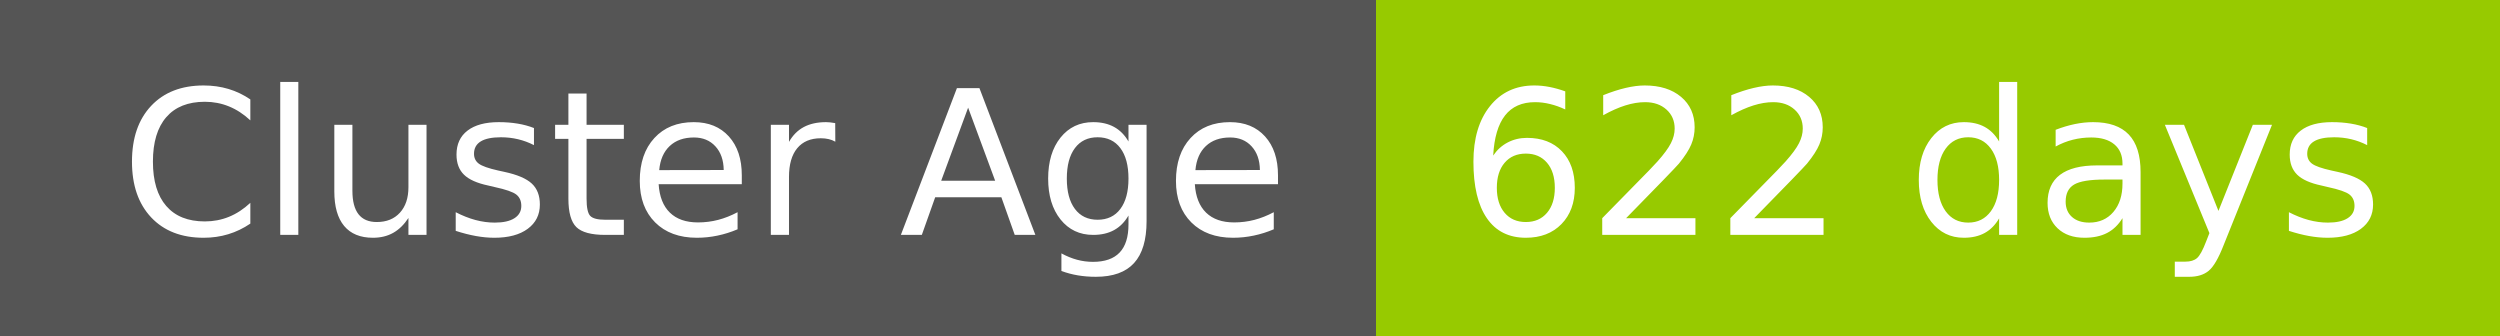
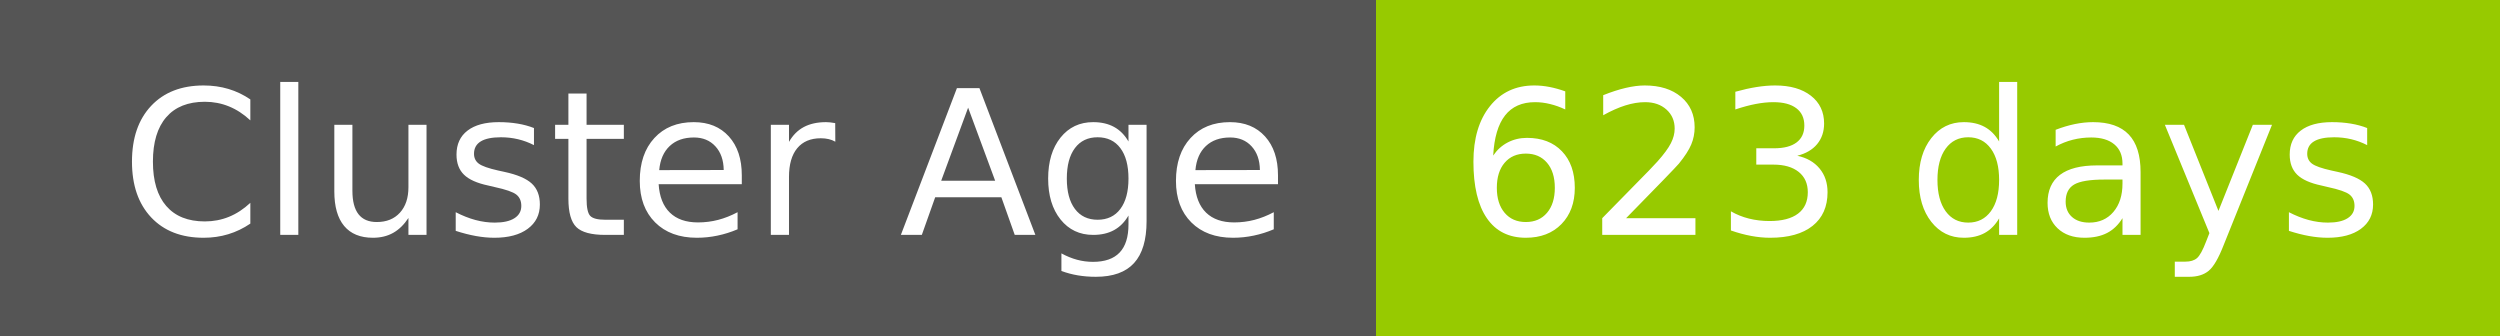
- <svg xmlns="http://www.w3.org/2000/svg" width="149" height="20" role="img" aria-label="Cluster Age: 622 days">
+ <svg xmlns="http://www.w3.org/2000/svg" width="149" height="20" role="img" aria-label="Cluster Age: 623 days">
  <g shape-rendering="crispEdges">
    <rect width="82" height="20" fill="#555" />
    <rect x="82" width="67" height="20" fill="#97ca00" />
  </g>
  <g fill="#fff" text-anchor="middle" font-family="Verdana,Geneva,DejaVu Sans,sans-serif" text-rendering="geometricPrecision" font-size="120">
    <text x="420" y="140" transform="scale(.1)" fill="#fff" textLength="694">Cluster Age</text>
-     <text x="1145" y="140" transform="scale(.1)" fill="#fff" textLength="551">622 days</text>
+     <text x="1145" y="140" transform="scale(.1)" fill="#fff" textLength="551">623 days</text>
  </g>
</svg>
